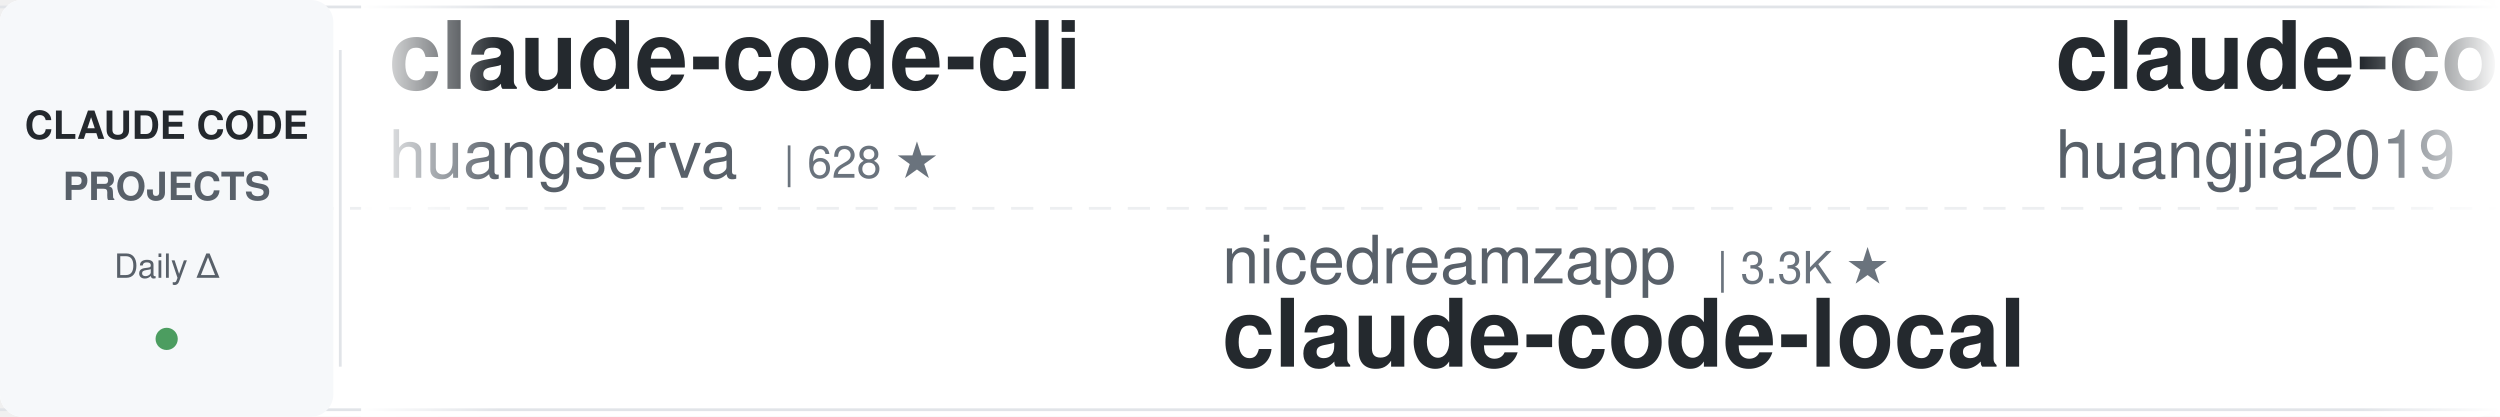
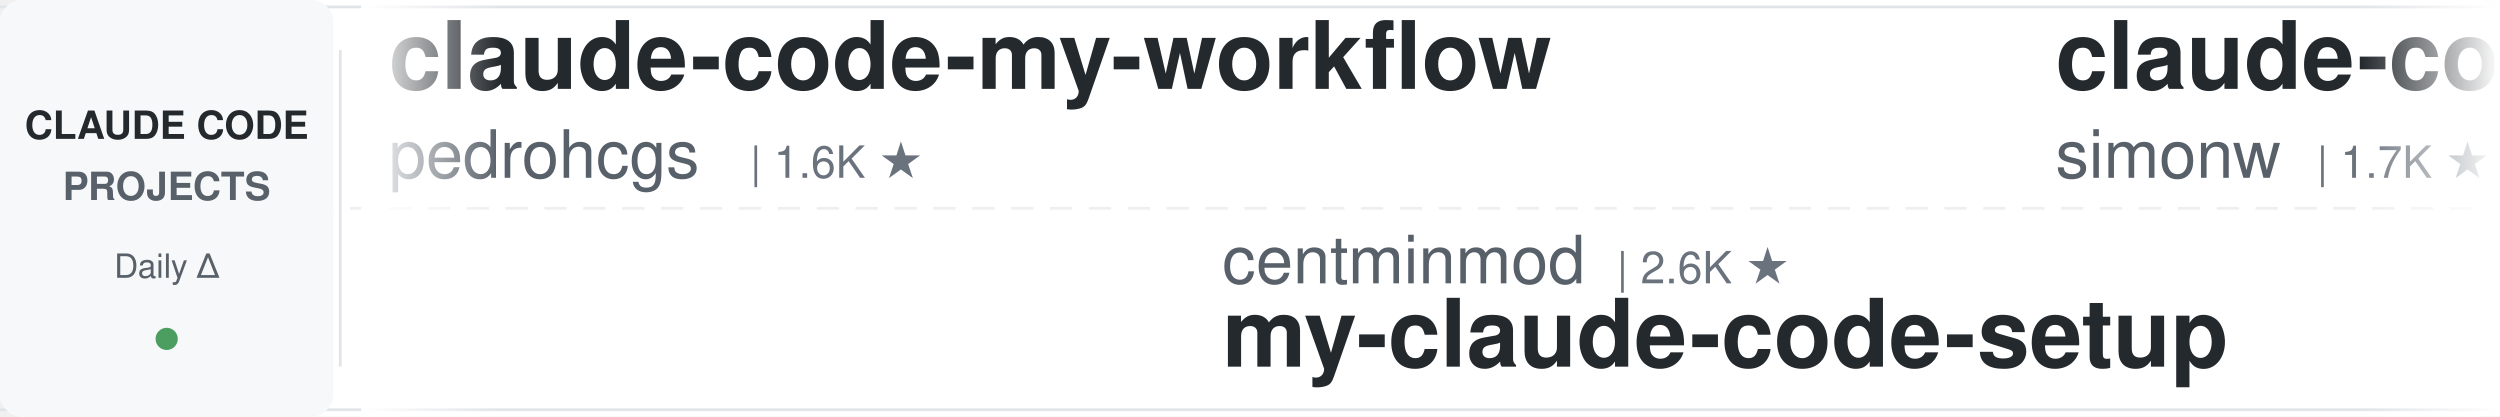
<svg xmlns="http://www.w3.org/2000/svg" width="900" height="150">
  <defs>
    <linearGradient id="leftFade" x1="0%" y1="0%" x2="100%" y2="0%">
      <stop offset="0%" style="stop-color:#ffffff;stop-opacity:1" />
      <stop offset="100%" style="stop-color:#ffffff;stop-opacity:0" />
    </linearGradient>
    <linearGradient id="rightFade" x1="0%" y1="0%" x2="100%" y2="0%">
      <stop offset="0%" style="stop-color:#ffffff;stop-opacity:0" />
      <stop offset="100%" style="stop-color:#ffffff;stop-opacity:1" />
    </linearGradient>
  </defs>
  <rect width="900" height="150" fill="#ffffff" rx="8" />
  <rect x="0" y="2" width="900" height="1" fill="#e1e4e8" />
  <rect x="0" y="147" width="900" height="1" fill="#e1e4e8" />
  <line x1="0" y1="75" x2="900" y2="75" stroke="#e1e4e8" stroke-width="1" stroke-dasharray="8 6" opacity="0.6" />
  <rect x="0" y="0" width="120" height="150" fill="#f6f8fa" rx="8" />
  <text x="60" y="50" font-family="-apple-system, BlinkMacSystemFont, 'Segoe UI', Helvetica, Arial, sans-serif" font-size="14" font-weight="600" fill="#24292e" text-anchor="middle">CLAUDE CODE</text>
  <text x="60" y="72" font-family="-apple-system, BlinkMacSystemFont, 'Segoe UI', Helvetica, Arial, sans-serif" font-size="14" font-weight="600" fill="#586069" text-anchor="middle">PROJECTS</text>
  <text x="60" y="100" font-family="-apple-system, BlinkMacSystemFont, 'Segoe UI', Helvetica, Arial, sans-serif" font-size="12" font-weight="500" fill="#586069" text-anchor="middle">Daily Δ</text>
  <circle cx="60" cy="122" r="4" fill="#22863a" opacity="0.8" />
  <rect x="122" y="18" width="1" height="114" fill="#e1e4e8" />
  <clipPath id="tickerClip">
    <rect x="130" y="0" width="770" height="150" />
  </clipPath>
  <g clip-path="url(#tickerClip)">
    <g id="tickerItems">
      <animateTransform attributeName="transform" attributeType="XML" type="translate" from="0 0" to="-3000 0" dur="54s" repeatCount="indefinite" />
      <g transform="translate(0, 0)">
-         <text x="140" y="32" font-family="-apple-system, BlinkMacSystemFont, 'Segoe UI', Helvetica, Arial, sans-serif" font-size="34" font-weight="600" fill="#24292e">claude-code-cli</text>
-         <text x="140" y="64" font-family="-apple-system, BlinkMacSystemFont, 'Segoe UI', Helvetica, Arial, sans-serif" font-size="24" font-weight="400" fill="#586069">huangserva</text>
-         <text x="282" y="64" font-family="-apple-system, BlinkMacSystemFont, 'Segoe UI', Helvetica, Arial, sans-serif" font-size="16" font-weight="500" fill="#6a737d">| 628 ★</text>
+         <text x="140" y="32" font-family="-apple-system, BlinkMacSystemFont, 'Segoe UI', Helvetica, Arial, sans-serif" font-size="34" font-weight="600" fill="#24292e">claude-code-my-workflow</text>
+         <text x="140" y="64" font-family="-apple-system, BlinkMacSystemFont, 'Segoe UI', Helvetica, Arial, sans-serif" font-size="24" font-weight="400" fill="#586069">pedrohcgs</text>
+         <text x="270" y="64" font-family="-apple-system, BlinkMacSystemFont, 'Segoe UI', Helvetica, Arial, sans-serif" font-size="16" font-weight="500" fill="#6a737d">| 1.6K ★</text>
      </g>
      <g transform="translate(300, 0)">
-         <text x="140" y="102" font-family="-apple-system, BlinkMacSystemFont, 'Segoe UI', Helvetica, Arial, sans-serif" font-size="24" font-weight="400" fill="#586069">nicedreamzapp</text>
-         <text x="318" y="102" font-family="-apple-system, BlinkMacSystemFont, 'Segoe UI', Helvetica, Arial, sans-serif" font-size="16" font-weight="500" fill="#6a737d">| 3.3K ★</text>
-         <text x="140" y="132" font-family="-apple-system, BlinkMacSystemFont, 'Segoe UI', Helvetica, Arial, sans-serif" font-size="34" font-weight="600" fill="#24292e">claude-code-local</text>
+         <text x="140" y="102" font-family="-apple-system, BlinkMacSystemFont, 'Segoe UI', Helvetica, Arial, sans-serif" font-size="24" font-weight="400" fill="#586069">centminmod</text>
+         <text x="282" y="102" font-family="-apple-system, BlinkMacSystemFont, 'Segoe UI', Helvetica, Arial, sans-serif" font-size="16" font-weight="500" fill="#6a737d">| 2.6K ★</text>
+         <text x="140" y="132" font-family="-apple-system, BlinkMacSystemFont, 'Segoe UI', Helvetica, Arial, sans-serif" font-size="34" font-weight="600" fill="#24292e">my-claude-code-setup</text>
      </g>
      <g transform="translate(600, 0)">
-         <text x="140" y="32" font-family="-apple-system, BlinkMacSystemFont, 'Segoe UI', Helvetica, Arial, sans-serif" font-size="34" font-weight="600" fill="#24292e">claude-code-engineering</text>
-         <text x="140" y="64" font-family="-apple-system, BlinkMacSystemFont, 'Segoe UI', Helvetica, Arial, sans-serif" font-size="24" font-weight="400" fill="#586069">huangjia2019</text>
-         <text x="306" y="64" font-family="-apple-system, BlinkMacSystemFont, 'Segoe UI', Helvetica, Arial, sans-serif" font-size="16" font-weight="500" fill="#6a737d">| 1.1K ★</text>
+         <text x="140" y="32" font-family="-apple-system, BlinkMacSystemFont, 'Segoe UI', Helvetica, Arial, sans-serif" font-size="34" font-weight="600" fill="#24292e">claude-code-transcripts</text>
+         <text x="140" y="64" font-family="-apple-system, BlinkMacSystemFont, 'Segoe UI', Helvetica, Arial, sans-serif" font-size="24" font-weight="400" fill="#586069">simonw</text>
+         <text x="234" y="64" font-family="-apple-system, BlinkMacSystemFont, 'Segoe UI', Helvetica, Arial, sans-serif" font-size="16" font-weight="500" fill="#6a737d">| 1.7K ★</text>
      </g>
      <g transform="translate(900, 0)">
-         <text x="140" y="102" font-family="-apple-system, BlinkMacSystemFont, 'Segoe UI', Helvetica, Arial, sans-serif" font-size="24" font-weight="400" fill="#586069">ykdojo</text>
-         <text x="234" y="102" font-family="-apple-system, BlinkMacSystemFont, 'Segoe UI', Helvetica, Arial, sans-serif" font-size="16" font-weight="500" fill="#6a737d">| 10.1K ★</text>
-         <text x="140" y="132" font-family="-apple-system, BlinkMacSystemFont, 'Segoe UI', Helvetica, Arial, sans-serif" font-size="34" font-weight="600" fill="#24292e">claude-code-tips</text>
+         <text x="140" y="102" font-family="-apple-system, BlinkMacSystemFont, 'Segoe UI', Helvetica, Arial, sans-serif" font-size="24" font-weight="400" fill="#586069">affaan-m</text>
+         <text x="258" y="102" font-family="-apple-system, BlinkMacSystemFont, 'Segoe UI', Helvetica, Arial, sans-serif" font-size="16" font-weight="500" fill="#6a737d">| 257.5K ★</text>
+         <text x="140" y="132" font-family="-apple-system, BlinkMacSystemFont, 'Segoe UI', Helvetica, Arial, sans-serif" font-size="34" font-weight="600" fill="#24292e">ECC</text>
      </g>
      <g transform="translate(1200, 0)">
-         <text x="140" y="32" font-family="-apple-system, BlinkMacSystemFont, 'Segoe UI', Helvetica, Arial, sans-serif" font-size="34" font-weight="600" fill="#24292e">edmunds-claude-code</text>
-         <text x="140" y="64" font-family="-apple-system, BlinkMacSystemFont, 'Segoe UI', Helvetica, Arial, sans-serif" font-size="24" font-weight="400" fill="#586069">edmund-io</text>
-         <text x="270" y="64" font-family="-apple-system, BlinkMacSystemFont, 'Segoe UI', Helvetica, Arial, sans-serif" font-size="16" font-weight="500" fill="#6a737d">| 1.5K ★</text>
+         <text x="140" y="32" font-family="-apple-system, BlinkMacSystemFont, 'Segoe UI', Helvetica, Arial, sans-serif" font-size="34" font-weight="600" fill="#24292e">claude-code-security-rev...</text>
+         <text x="140" y="64" font-family="-apple-system, BlinkMacSystemFont, 'Segoe UI', Helvetica, Arial, sans-serif" font-size="24" font-weight="400" fill="#586069">anthropics</text>
+         <text x="282" y="64" font-family="-apple-system, BlinkMacSystemFont, 'Segoe UI', Helvetica, Arial, sans-serif" font-size="16" font-weight="500" fill="#6a737d">| 6.2K ★</text>
      </g>
      <g transform="translate(1500, 0)">
+         <text x="140" y="102" font-family="-apple-system, BlinkMacSystemFont, 'Segoe UI', Helvetica, Arial, sans-serif" font-size="24" font-weight="400" fill="#586069">LING71671</text>
+         <text x="270" y="102" font-family="-apple-system, BlinkMacSystemFont, 'Segoe UI', Helvetica, Arial, sans-serif" font-size="16" font-weight="500" fill="#6a737d">| 949 ★</text>
+         <text x="140" y="132" font-family="-apple-system, BlinkMacSystemFont, 'Segoe UI', Helvetica, Arial, sans-serif" font-size="34" font-weight="600" fill="#24292e">Open-ClaudeCode</text>
+       </g>
+       <g transform="translate(1800, 0)">
+         <text x="140" y="32" font-family="-apple-system, BlinkMacSystemFont, 'Segoe UI', Helvetica, Arial, sans-serif" font-size="34" font-weight="600" fill="#24292e">claude-code-from-source</text>
+         <text x="140" y="64" font-family="-apple-system, BlinkMacSystemFont, 'Segoe UI', Helvetica, Arial, sans-serif" font-size="24" font-weight="400" fill="#586069">alejandrobalderas</text>
+         <text x="366" y="64" font-family="-apple-system, BlinkMacSystemFont, 'Segoe UI', Helvetica, Arial, sans-serif" font-size="16" font-weight="500" fill="#6a737d">| 2.8K ★</text>
+       </g>
+       <g transform="translate(2100, 0)">
+         <text x="140" y="102" font-family="-apple-system, BlinkMacSystemFont, 'Segoe UI', Helvetica, Arial, sans-serif" font-size="24" font-weight="400" fill="#586069">Chachamaru127</text>
+         <text x="318" y="102" font-family="-apple-system, BlinkMacSystemFont, 'Segoe UI', Helvetica, Arial, sans-serif" font-size="16" font-weight="500" fill="#6a737d">| 3.1K ★</text>
+         <text x="140" y="132" font-family="-apple-system, BlinkMacSystemFont, 'Segoe UI', Helvetica, Arial, sans-serif" font-size="34" font-weight="600" fill="#24292e">claude-code-harness</text>
+       </g>
+       <g transform="translate(2400, 0)">
+         <text x="140" y="32" font-family="-apple-system, BlinkMacSystemFont, 'Segoe UI', Helvetica, Arial, sans-serif" font-size="34" font-weight="600" fill="#24292e">ClaudeCode-Portable</text>
+         <text x="140" y="64" font-family="-apple-system, BlinkMacSystemFont, 'Segoe UI', Helvetica, Arial, sans-serif" font-size="24" font-weight="400" fill="#586069">techjarves</text>
+         <text x="282" y="64" font-family="-apple-system, BlinkMacSystemFont, 'Segoe UI', Helvetica, Arial, sans-serif" font-size="16" font-weight="500" fill="#6a737d">| 1.4K ★</text>
+       </g>
+       <g transform="translate(2700, 0)">
        <text x="140" y="102" font-family="-apple-system, BlinkMacSystemFont, 'Segoe UI', Helvetica, Arial, sans-serif" font-size="24" font-weight="400" fill="#586069">lorryjovens-hub</text>
        <text x="342" y="102" font-family="-apple-system, BlinkMacSystemFont, 'Segoe UI', Helvetica, Arial, sans-serif" font-size="16" font-weight="500" fill="#6a737d">| 1.7K ★</text>
        <text x="140" y="132" font-family="-apple-system, BlinkMacSystemFont, 'Segoe UI', Helvetica, Arial, sans-serif" font-size="34" font-weight="600" fill="#24292e">claude-code-rust</text>
      </g>
-       <g transform="translate(1800, 0)">
-         <text x="140" y="32" font-family="-apple-system, BlinkMacSystemFont, 'Segoe UI', Helvetica, Arial, sans-serif" font-size="34" font-weight="600" fill="#24292e">claude-code-harness</text>
-         <text x="140" y="64" font-family="-apple-system, BlinkMacSystemFont, 'Segoe UI', Helvetica, Arial, sans-serif" font-size="24" font-weight="400" fill="#586069">Chachamaru127</text>
-         <text x="318" y="64" font-family="-apple-system, BlinkMacSystemFont, 'Segoe UI', Helvetica, Arial, sans-serif" font-size="16" font-weight="500" fill="#6a737d">| 3.1K ★</text>
-       </g>
-       <g transform="translate(2100, 0)">
-         <text x="140" y="102" font-family="-apple-system, BlinkMacSystemFont, 'Segoe UI', Helvetica, Arial, sans-serif" font-size="24" font-weight="400" fill="#586069">overwirehq</text>
-         <text x="282" y="102" font-family="-apple-system, BlinkMacSystemFont, 'Segoe UI', Helvetica, Arial, sans-serif" font-size="16" font-weight="500" fill="#6a737d">| 2.8K ★</text>
-         <text x="140" y="132" font-family="-apple-system, BlinkMacSystemFont, 'Segoe UI', Helvetica, Arial, sans-serif" font-size="34" font-weight="600" fill="#24292e">claude-code-telegram</text>
-       </g>
-       <g transform="translate(2400, 0)">
-         <text x="140" y="32" font-family="-apple-system, BlinkMacSystemFont, 'Segoe UI', Helvetica, Arial, sans-serif" font-size="34" font-weight="600" fill="#24292e">claude-code-source</text>
-         <text x="140" y="64" font-family="-apple-system, BlinkMacSystemFont, 'Segoe UI', Helvetica, Arial, sans-serif" font-size="24" font-weight="400" fill="#586069">JrCx7scC</text>
-         <text x="258" y="64" font-family="-apple-system, BlinkMacSystemFont, 'Segoe UI', Helvetica, Arial, sans-serif" font-size="16" font-weight="500" fill="#6a737d">| 376 ★</text>
-       </g>
-       <g transform="translate(2700, 0)">
-         <text x="140" y="102" font-family="-apple-system, BlinkMacSystemFont, 'Segoe UI', Helvetica, Arial, sans-serif" font-size="24" font-weight="400" fill="#586069">multica-ai</text>
-         <text x="282" y="102" font-family="-apple-system, BlinkMacSystemFont, 'Segoe UI', Helvetica, Arial, sans-serif" font-size="16" font-weight="500" fill="#6a737d">| 212.7K ★</text>
-         <text x="140" y="132" font-family="-apple-system, BlinkMacSystemFont, 'Segoe UI', Helvetica, Arial, sans-serif" font-size="34" font-weight="600" fill="#24292e">andrej-karpathy-skills</text>
-       </g>
      <g transform="translate(3000, 0)">
-         <text x="140" y="32" font-family="-apple-system, BlinkMacSystemFont, 'Segoe UI', Helvetica, Arial, sans-serif" font-size="34" font-weight="600" fill="#24292e">claude-code-cli</text>
-         <text x="140" y="64" font-family="-apple-system, BlinkMacSystemFont, 'Segoe UI', Helvetica, Arial, sans-serif" font-size="24" font-weight="400" fill="#586069">huangserva</text>
-         <text x="282" y="64" font-family="-apple-system, BlinkMacSystemFont, 'Segoe UI', Helvetica, Arial, sans-serif" font-size="16" font-weight="500" fill="#6a737d">| 628 ★</text>
+         <text x="140" y="32" font-family="-apple-system, BlinkMacSystemFont, 'Segoe UI', Helvetica, Arial, sans-serif" font-size="34" font-weight="600" fill="#24292e">claude-code-my-workflow</text>
+         <text x="140" y="64" font-family="-apple-system, BlinkMacSystemFont, 'Segoe UI', Helvetica, Arial, sans-serif" font-size="24" font-weight="400" fill="#586069">pedrohcgs</text>
+         <text x="270" y="64" font-family="-apple-system, BlinkMacSystemFont, 'Segoe UI', Helvetica, Arial, sans-serif" font-size="16" font-weight="500" fill="#6a737d">| 1.6K ★</text>
      </g>
      <g transform="translate(3300, 0)">
-         <text x="140" y="102" font-family="-apple-system, BlinkMacSystemFont, 'Segoe UI', Helvetica, Arial, sans-serif" font-size="24" font-weight="400" fill="#586069">nicedreamzapp</text>
-         <text x="318" y="102" font-family="-apple-system, BlinkMacSystemFont, 'Segoe UI', Helvetica, Arial, sans-serif" font-size="16" font-weight="500" fill="#6a737d">| 3.3K ★</text>
-         <text x="140" y="132" font-family="-apple-system, BlinkMacSystemFont, 'Segoe UI', Helvetica, Arial, sans-serif" font-size="34" font-weight="600" fill="#24292e">claude-code-local</text>
+         <text x="140" y="102" font-family="-apple-system, BlinkMacSystemFont, 'Segoe UI', Helvetica, Arial, sans-serif" font-size="24" font-weight="400" fill="#586069">centminmod</text>
+         <text x="282" y="102" font-family="-apple-system, BlinkMacSystemFont, 'Segoe UI', Helvetica, Arial, sans-serif" font-size="16" font-weight="500" fill="#6a737d">| 2.6K ★</text>
+         <text x="140" y="132" font-family="-apple-system, BlinkMacSystemFont, 'Segoe UI', Helvetica, Arial, sans-serif" font-size="34" font-weight="600" fill="#24292e">my-claude-code-setup</text>
      </g>
      <g transform="translate(3600, 0)">
-         <text x="140" y="32" font-family="-apple-system, BlinkMacSystemFont, 'Segoe UI', Helvetica, Arial, sans-serif" font-size="34" font-weight="600" fill="#24292e">claude-code-engineering</text>
-         <text x="140" y="64" font-family="-apple-system, BlinkMacSystemFont, 'Segoe UI', Helvetica, Arial, sans-serif" font-size="24" font-weight="400" fill="#586069">huangjia2019</text>
-         <text x="306" y="64" font-family="-apple-system, BlinkMacSystemFont, 'Segoe UI', Helvetica, Arial, sans-serif" font-size="16" font-weight="500" fill="#6a737d">| 1.1K ★</text>
+         <text x="140" y="32" font-family="-apple-system, BlinkMacSystemFont, 'Segoe UI', Helvetica, Arial, sans-serif" font-size="34" font-weight="600" fill="#24292e">claude-code-transcripts</text>
+         <text x="140" y="64" font-family="-apple-system, BlinkMacSystemFont, 'Segoe UI', Helvetica, Arial, sans-serif" font-size="24" font-weight="400" fill="#586069">simonw</text>
+         <text x="234" y="64" font-family="-apple-system, BlinkMacSystemFont, 'Segoe UI', Helvetica, Arial, sans-serif" font-size="16" font-weight="500" fill="#6a737d">| 1.7K ★</text>
      </g>
      <g transform="translate(3900, 0)">
-         <text x="140" y="102" font-family="-apple-system, BlinkMacSystemFont, 'Segoe UI', Helvetica, Arial, sans-serif" font-size="24" font-weight="400" fill="#586069">ykdojo</text>
-         <text x="234" y="102" font-family="-apple-system, BlinkMacSystemFont, 'Segoe UI', Helvetica, Arial, sans-serif" font-size="16" font-weight="500" fill="#6a737d">| 10.1K ★</text>
-         <text x="140" y="132" font-family="-apple-system, BlinkMacSystemFont, 'Segoe UI', Helvetica, Arial, sans-serif" font-size="34" font-weight="600" fill="#24292e">claude-code-tips</text>
+         <text x="140" y="102" font-family="-apple-system, BlinkMacSystemFont, 'Segoe UI', Helvetica, Arial, sans-serif" font-size="24" font-weight="400" fill="#586069">affaan-m</text>
+         <text x="258" y="102" font-family="-apple-system, BlinkMacSystemFont, 'Segoe UI', Helvetica, Arial, sans-serif" font-size="16" font-weight="500" fill="#6a737d">| 257.5K ★</text>
+         <text x="140" y="132" font-family="-apple-system, BlinkMacSystemFont, 'Segoe UI', Helvetica, Arial, sans-serif" font-size="34" font-weight="600" fill="#24292e">ECC</text>
      </g>
    </g>
  </g>
  <rect x="130" y="0" width="50" height="150" fill="url(#leftFade)" />
  <rect x="850" y="0" width="50" height="150" fill="url(#rightFade)" />
</svg>
